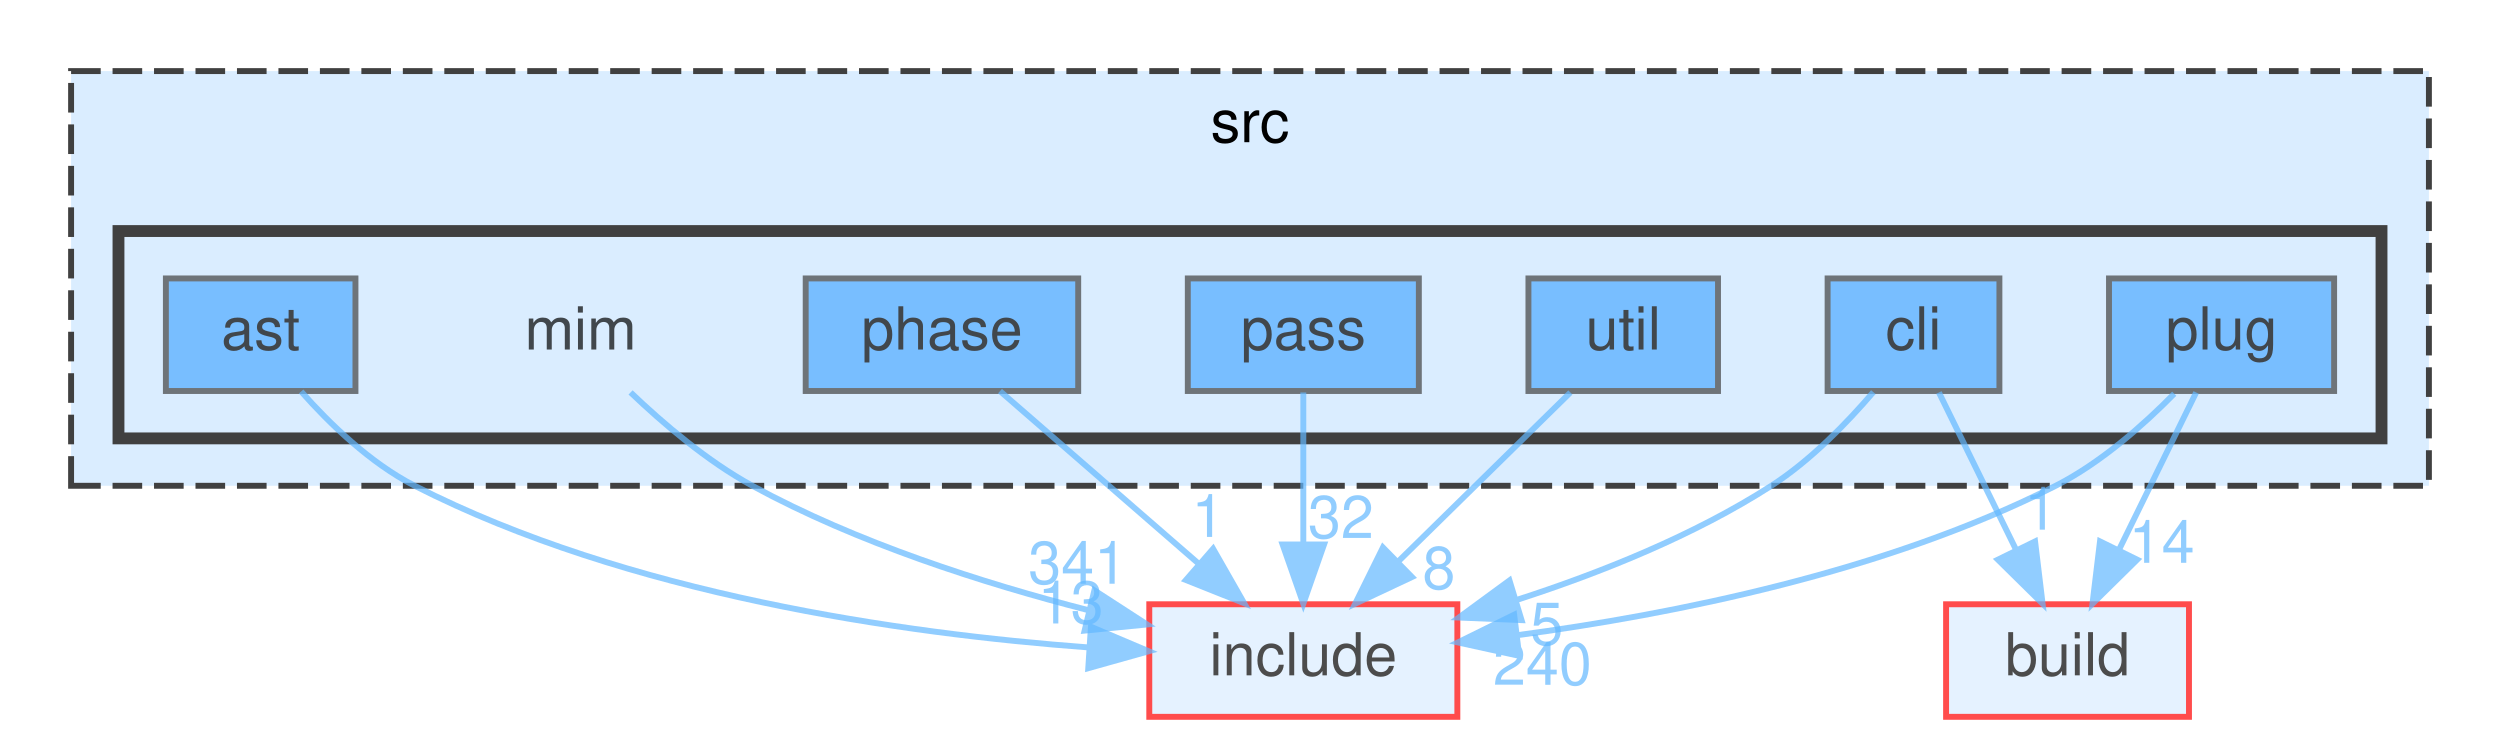
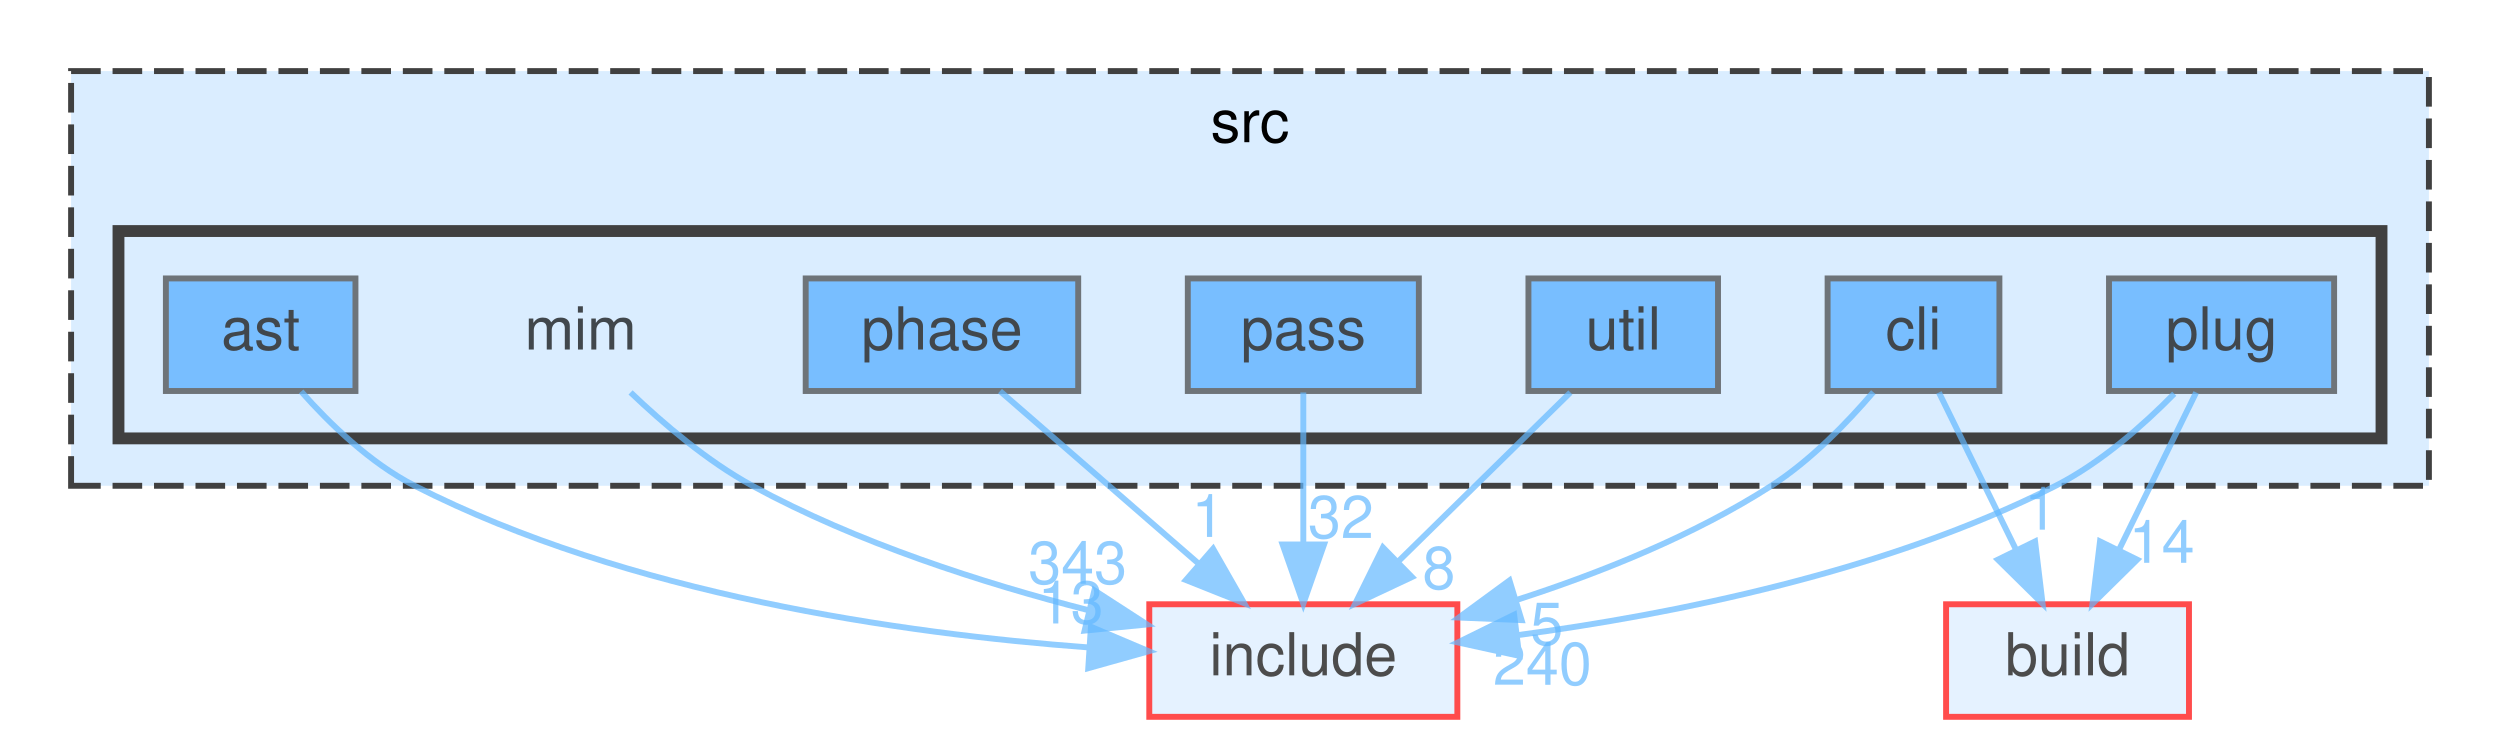
<svg xmlns="http://www.w3.org/2000/svg" xmlns:xlink="http://www.w3.org/1999/xlink" width="422pt" height="125pt" viewBox="0.00 0.00 422.00 125.00">
  <svg id="main" version="1.1" xml:space="preserve">
    <style type="text/css">
.node, .edge {opacity: 0.7;}
.node.selected, .edge.selected {opacity: 1;}
.edge:hover path { stroke: red; }
.edge:hover polygon { stroke: red; fill: red; }
</style>
    <svg id="graph" class="graph">
      <g id="graph0" class="graph" transform="scale(1 1) rotate(0) translate(4 121)">
        <g id="clust1" class="cluster">
          <g id="a_clust1">
            <a xlink:href="dir_68267d1309a1af8e8297ef4c3efbcdba.html" target="_top" xlink:title="src">
              <polygon fill="#daedff" stroke="#404040" stroke-dasharray="5,2" points="8,-39 8,-109 406,-109 406,-39 8,-39" />
              <text text-anchor="middle" x="207" y="-97" font-family="Helvetica,sans-Serif" font-size="10.00">src</text>
            </a>
          </g>
        </g>
        <g id="clust2" class="cluster">
          <g id="a_clust2">
            <a xlink:href="dir_3f6d0e947440f9d0b42426d30577ffdc.html" target="_top">
              <polygon fill="#daedff" stroke="#404040" stroke-width="2" points="16,-47 16,-82 398,-82 398,-47 16,-47" />
            </a>
          </g>
        </g>
        <g id="node1" class="node">
          <text text-anchor="middle" x="94" y="-62" font-family="Helvetica,sans-Serif" font-size="10.00">mim</text>
        </g>
        <g id="node9" class="node">
          <g id="a_node9">
            <a xlink:href="dir_d44c64559bbebec7f509842c48db8b23.html" target="_top" xlink:title="include">
              <polygon fill="#daedff" stroke="red" points="242,-19 190,-19 190,0 242,0 242,-19" />
              <text text-anchor="middle" x="216" y="-7" font-family="Helvetica,sans-Serif" font-size="10.00">include</text>
            </a>
          </g>
        </g>
        <g id="edge1" class="edge">
          <g id="a_edge1">
            <a xlink:href="dir_000046_000034.html" target="_top">
              <path fill="none" stroke="#63b8ff" d="M102.44,-54.76C107.89,-49.55 115.36,-43.17 123,-39 140.6,-29.4 161.87,-22.58 179.63,-18.02" />
              <polygon fill="#63b8ff" stroke="#63b8ff" points="180.73,-21.35 189.62,-15.59 179.08,-14.55 180.73,-21.35" />
            </a>
          </g>
          <g id="a_edge1-headlabel">
-             <a xlink:href="dir_000046_000034.html" target="_top" xlink:title="341">
-               <text text-anchor="middle" x="177.91" y="-22.46" font-family="Helvetica,sans-Serif" font-size="10.00" fill="#63b8ff">341</text>
+             <a xlink:href="dir_000046_000034.html" target="_top" xlink:title="343">
+               <text text-anchor="middle" x="177.91" y="-22.46" font-family="Helvetica,sans-Serif" font-size="10.00" fill="#63b8ff">343</text>
            </a>
          </g>
        </g>
        <g id="node2" class="node">
          <g id="a_node2">
            <a xlink:href="dir_2ddc41045f35623bc177b300918cc2ff.html" target="_top" xlink:title="ast">
              <polygon fill="#4ea9ff" stroke="#404040" points="56,-74 24,-74 24,-55 56,-55 56,-74" />
              <text text-anchor="middle" x="40" y="-62" font-family="Helvetica,sans-Serif" font-size="10.00">ast</text>
            </a>
          </g>
        </g>
        <g id="edge2" class="edge">
          <g id="a_edge2">
            <a xlink:href="dir_000004_000034.html" target="_top">
              <path fill="none" stroke="#63b8ff" d="M46.83,-54.92C51.62,-49.51 58.49,-42.83 66,-39 101.96,-20.66 148.22,-14.05 179.79,-11.71" />
              <polygon fill="#63b8ff" stroke="#63b8ff" points="180.15,-15.2 189.9,-11.07 179.7,-8.21 180.15,-15.2" />
            </a>
          </g>
          <g id="a_edge2-headlabel">
            <a xlink:href="dir_000004_000034.html" target="_top" xlink:title="13">
              <text text-anchor="middle" x="176.74" y="-15.76" font-family="Helvetica,sans-Serif" font-size="10.00" fill="#63b8ff">13</text>
            </a>
          </g>
        </g>
        <g id="node3" class="node">
          <g id="a_node3">
            <a xlink:href="dir_78d50f5e9392a83b0326955836e457eb.html" target="_top" xlink:title="cli">
              <polygon fill="#4ea9ff" stroke="#404040" points="333.5,-74 304.5,-74 304.5,-55 333.5,-55 333.5,-74" />
              <text text-anchor="middle" x="319" y="-62" font-family="Helvetica,sans-Serif" font-size="10.00">cli</text>
            </a>
          </g>
        </g>
        <g id="node8" class="node">
          <g id="a_node8">
            <a xlink:href="dir_4fef79e7177ba769987a8da36c892c5f.html" target="_top" xlink:title="build">
              <polygon fill="#daedff" stroke="red" points="365.5,-19 324.5,-19 324.5,0 365.5,0 365.5,-19" />
              <text text-anchor="middle" x="345" y="-7" font-family="Helvetica,sans-Serif" font-size="10.00">build</text>
            </a>
          </g>
        </g>
        <g id="edge3" class="edge">
          <g id="a_edge3">
            <a xlink:href="dir_000015_000014.html" target="_top">
              <path fill="none" stroke="#63b8ff" d="M323.29,-54.75C326.81,-47.57 331.91,-37.18 336.28,-28.27" />
              <polygon fill="#63b8ff" stroke="#63b8ff" points="339.52,-29.61 340.79,-19.09 333.24,-26.53 339.52,-29.61" />
            </a>
          </g>
          <g id="a_edge3-headlabel">
            <a xlink:href="dir_000015_000014.html" target="_top" xlink:title="1">
              <text text-anchor="middle" x="340.49" y="-31.59" font-family="Helvetica,sans-Serif" font-size="10.00" fill="#63b8ff">1</text>
            </a>
          </g>
        </g>
        <g id="edge4" class="edge">
          <g id="a_edge4">
            <a xlink:href="dir_000015_000034.html" target="_top">
              <path fill="none" stroke="#63b8ff" d="M312.22,-54.81C307.79,-49.63 301.61,-43.25 295,-39 281.97,-30.63 266.15,-24.3 252.1,-19.76" />
              <polygon fill="#63b8ff" stroke="#63b8ff" points="252.84,-16.32 242.25,-16.76 250.8,-23.02 252.84,-16.32" />
            </a>
          </g>
          <g id="a_edge4-headlabel">
            <a xlink:href="dir_000015_000034.html" target="_top" xlink:title="5">
              <text text-anchor="middle" x="257.1" y="-12.15" font-family="Helvetica,sans-Serif" font-size="10.00" fill="#63b8ff">5</text>
            </a>
          </g>
        </g>
        <g id="node4" class="node">
          <g id="a_node4">
            <a xlink:href="dir_42f0c2cf79570de0b647c74f0c8a88ee.html" target="_top" xlink:title="pass">
              <polygon fill="#4ea9ff" stroke="#404040" points="235.5,-74 196.5,-74 196.5,-55 235.5,-55 235.5,-74" />
              <text text-anchor="middle" x="216" y="-62" font-family="Helvetica,sans-Serif" font-size="10.00">pass</text>
            </a>
          </g>
        </g>
        <g id="edge5" class="edge">
          <g id="a_edge5">
            <a xlink:href="dir_000060_000034.html" target="_top">
              <path fill="none" stroke="#63b8ff" d="M216,-54.75C216,-47.8 216,-37.85 216,-29.13" />
              <polygon fill="#63b8ff" stroke="#63b8ff" points="219.5,-29.09 216,-19.09 212.5,-29.09 219.5,-29.09" />
            </a>
          </g>
          <g id="a_edge5-headlabel">
            <a xlink:href="dir_000060_000034.html" target="_top" xlink:title="32">
              <text text-anchor="middle" x="222.34" y="-30.18" font-family="Helvetica,sans-Serif" font-size="10.00" fill="#63b8ff">32</text>
            </a>
          </g>
        </g>
        <g id="node5" class="node">
          <g id="a_node5">
            <a xlink:href="dir_4ad15e0004aa2fc2424d5bded02c9369.html" target="_top" xlink:title="phase">
              <polygon fill="#4ea9ff" stroke="#404040" points="178,-74 132,-74 132,-55 178,-55 178,-74" />
              <text text-anchor="middle" x="155" y="-62" font-family="Helvetica,sans-Serif" font-size="10.00">phase</text>
            </a>
          </g>
        </g>
        <g id="edge6" class="edge">
          <g id="a_edge6">
            <a xlink:href="dir_000073_000034.html" target="_top">
              <path fill="none" stroke="#63b8ff" d="M164.8,-54.98C173.82,-47.15 187.41,-35.34 198.32,-25.86" />
              <polygon fill="#63b8ff" stroke="#63b8ff" points="200.77,-28.37 206.02,-19.17 196.18,-23.09 200.77,-28.37" />
            </a>
          </g>
          <g id="a_edge6-headlabel">
            <a xlink:href="dir_000073_000034.html" target="_top" xlink:title="1">
              <text text-anchor="middle" x="199.92" y="-30.37" font-family="Helvetica,sans-Serif" font-size="10.00" fill="#63b8ff">1</text>
            </a>
          </g>
        </g>
        <g id="node6" class="node">
          <g id="a_node6">
            <a xlink:href="dir_07110a8747d2517ee97007224f1d2994.html" target="_top" xlink:title="plug">
              <polygon fill="#4ea9ff" stroke="#404040" points="390,-74 352,-74 352,-55 390,-55 390,-74" />
              <text text-anchor="middle" x="371" y="-62" font-family="Helvetica,sans-Serif" font-size="10.00">plug</text>
            </a>
          </g>
        </g>
        <g id="edge7" class="edge">
          <g id="a_edge7">
            <a xlink:href="dir_000079_000014.html" target="_top">
              <path fill="none" stroke="#63b8ff" d="M366.71,-54.75C363.19,-47.57 358.09,-37.18 353.72,-28.27" />
              <polygon fill="#63b8ff" stroke="#63b8ff" points="356.76,-26.53 349.21,-19.09 350.48,-29.61 356.76,-26.53" />
            </a>
          </g>
          <g id="a_edge7-headlabel">
            <a xlink:href="dir_000079_000014.html" target="_top" xlink:title="14">
              <text text-anchor="middle" x="360.89" y="-26" font-family="Helvetica,sans-Serif" font-size="10.00" fill="#63b8ff">14</text>
            </a>
          </g>
        </g>
        <g id="edge8" class="edge">
          <g id="a_edge8">
            <a xlink:href="dir_000079_000034.html" target="_top">
              <path fill="none" stroke="#63b8ff" d="M363.01,-54.54C357.81,-49.25 350.6,-42.86 343,-39 314.36,-24.46 278.38,-17.28 252.03,-13.77" />
              <polygon fill="#63b8ff" stroke="#63b8ff" points="252.44,-10.29 242.09,-12.56 251.59,-17.24 252.44,-10.29" />
            </a>
          </g>
          <g id="a_edge8-headlabel">
            <a xlink:href="dir_000079_000034.html" target="_top" xlink:title="240">
              <text text-anchor="middle" x="256.35" y="-5.41" font-family="Helvetica,sans-Serif" font-size="10.00" fill="#63b8ff">240</text>
            </a>
          </g>
        </g>
        <g id="node7" class="node">
          <g id="a_node7">
            <a xlink:href="dir_bed7118e4bacc0bd560da06fb11567a5.html" target="_top" xlink:title="util">
              <polygon fill="#4ea9ff" stroke="#404040" points="286,-74 254,-74 254,-55 286,-55 286,-74" />
              <text text-anchor="middle" x="270" y="-62" font-family="Helvetica,sans-Serif" font-size="10.00">util</text>
            </a>
          </g>
        </g>
        <g id="edge9" class="edge">
          <g id="a_edge9">
            <a xlink:href="dir_000088_000034.html" target="_top">
              <path fill="none" stroke="#63b8ff" d="M261.08,-54.75C253.22,-47.03 241.57,-35.6 232.08,-26.28" />
              <polygon fill="#63b8ff" stroke="#63b8ff" points="234.34,-23.6 224.75,-19.09 229.44,-28.59 234.34,-23.6" />
            </a>
          </g>
          <g id="a_edge9-headlabel">
            <a xlink:href="dir_000088_000034.html" target="_top" xlink:title="8">
              <text text-anchor="middle" x="238.89" y="-21.59" font-family="Helvetica,sans-Serif" font-size="10.00" fill="#63b8ff">8</text>
            </a>
          </g>
        </g>
      </g>
    </svg>
  </svg>
  <style type="text/css">

[data-mouse-over-selected='false'] { opacity: 0.7; }
[data-mouse-over-selected='true']  { opacity: 1.0; }

</style>
</svg>
